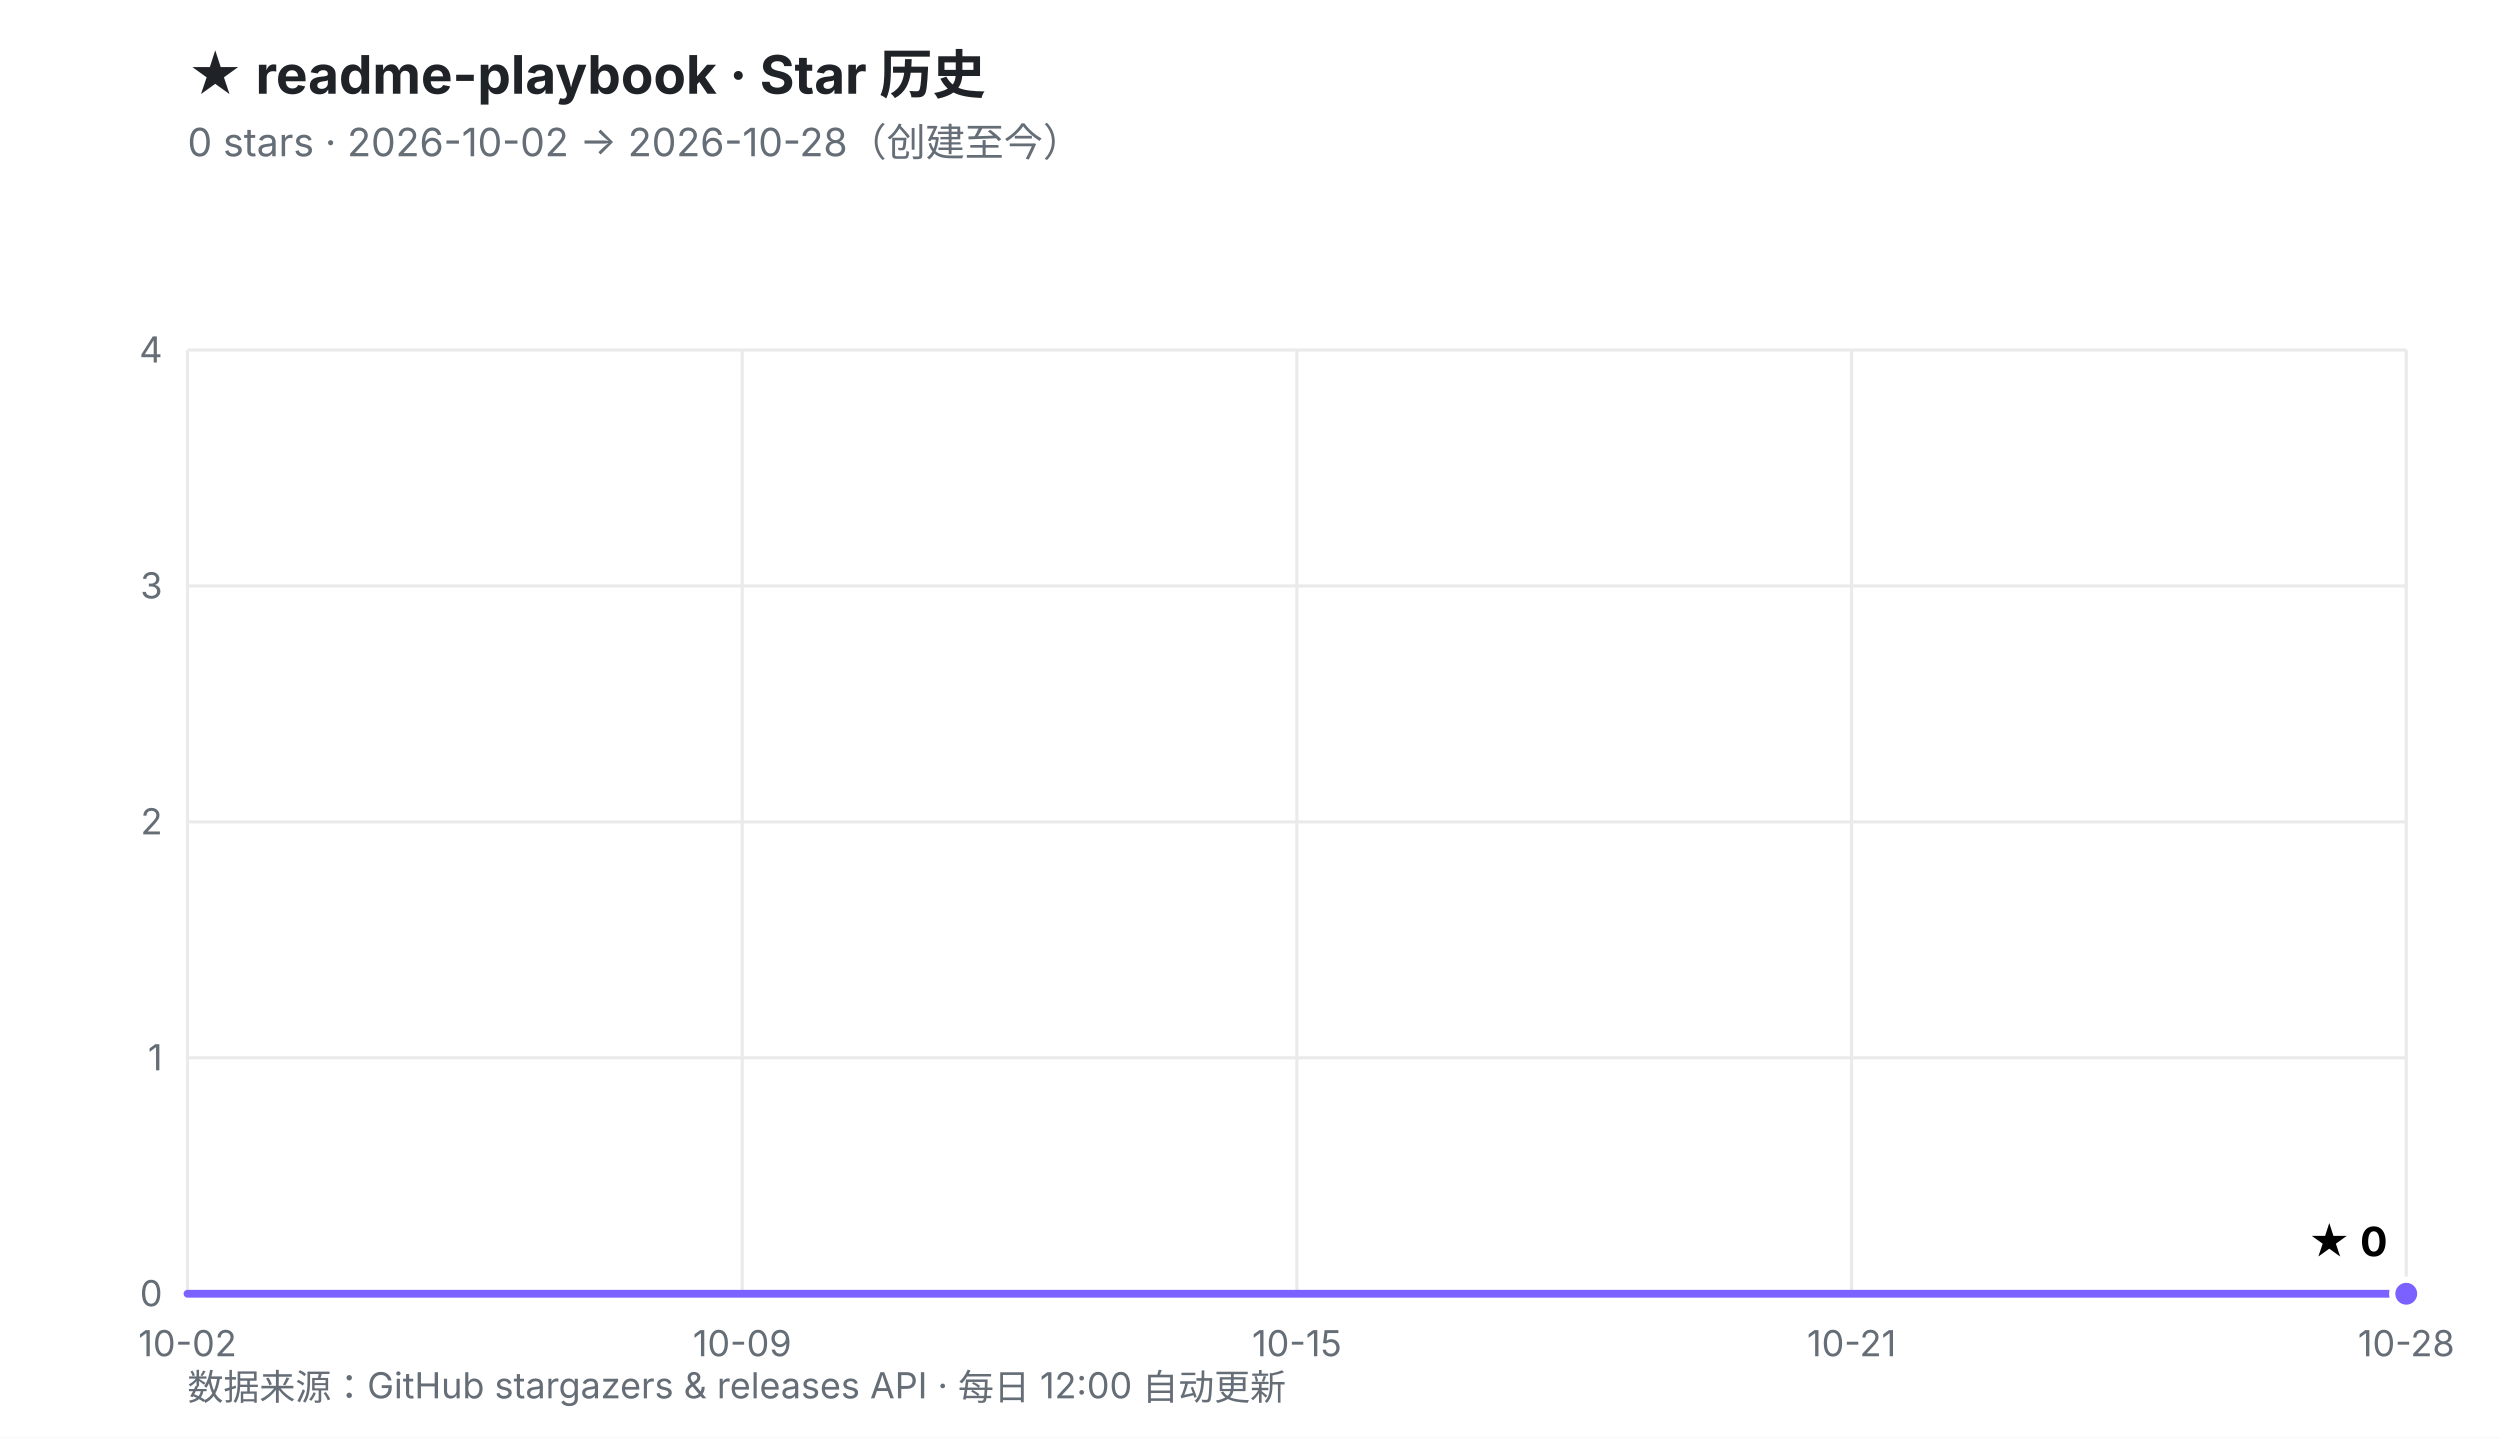
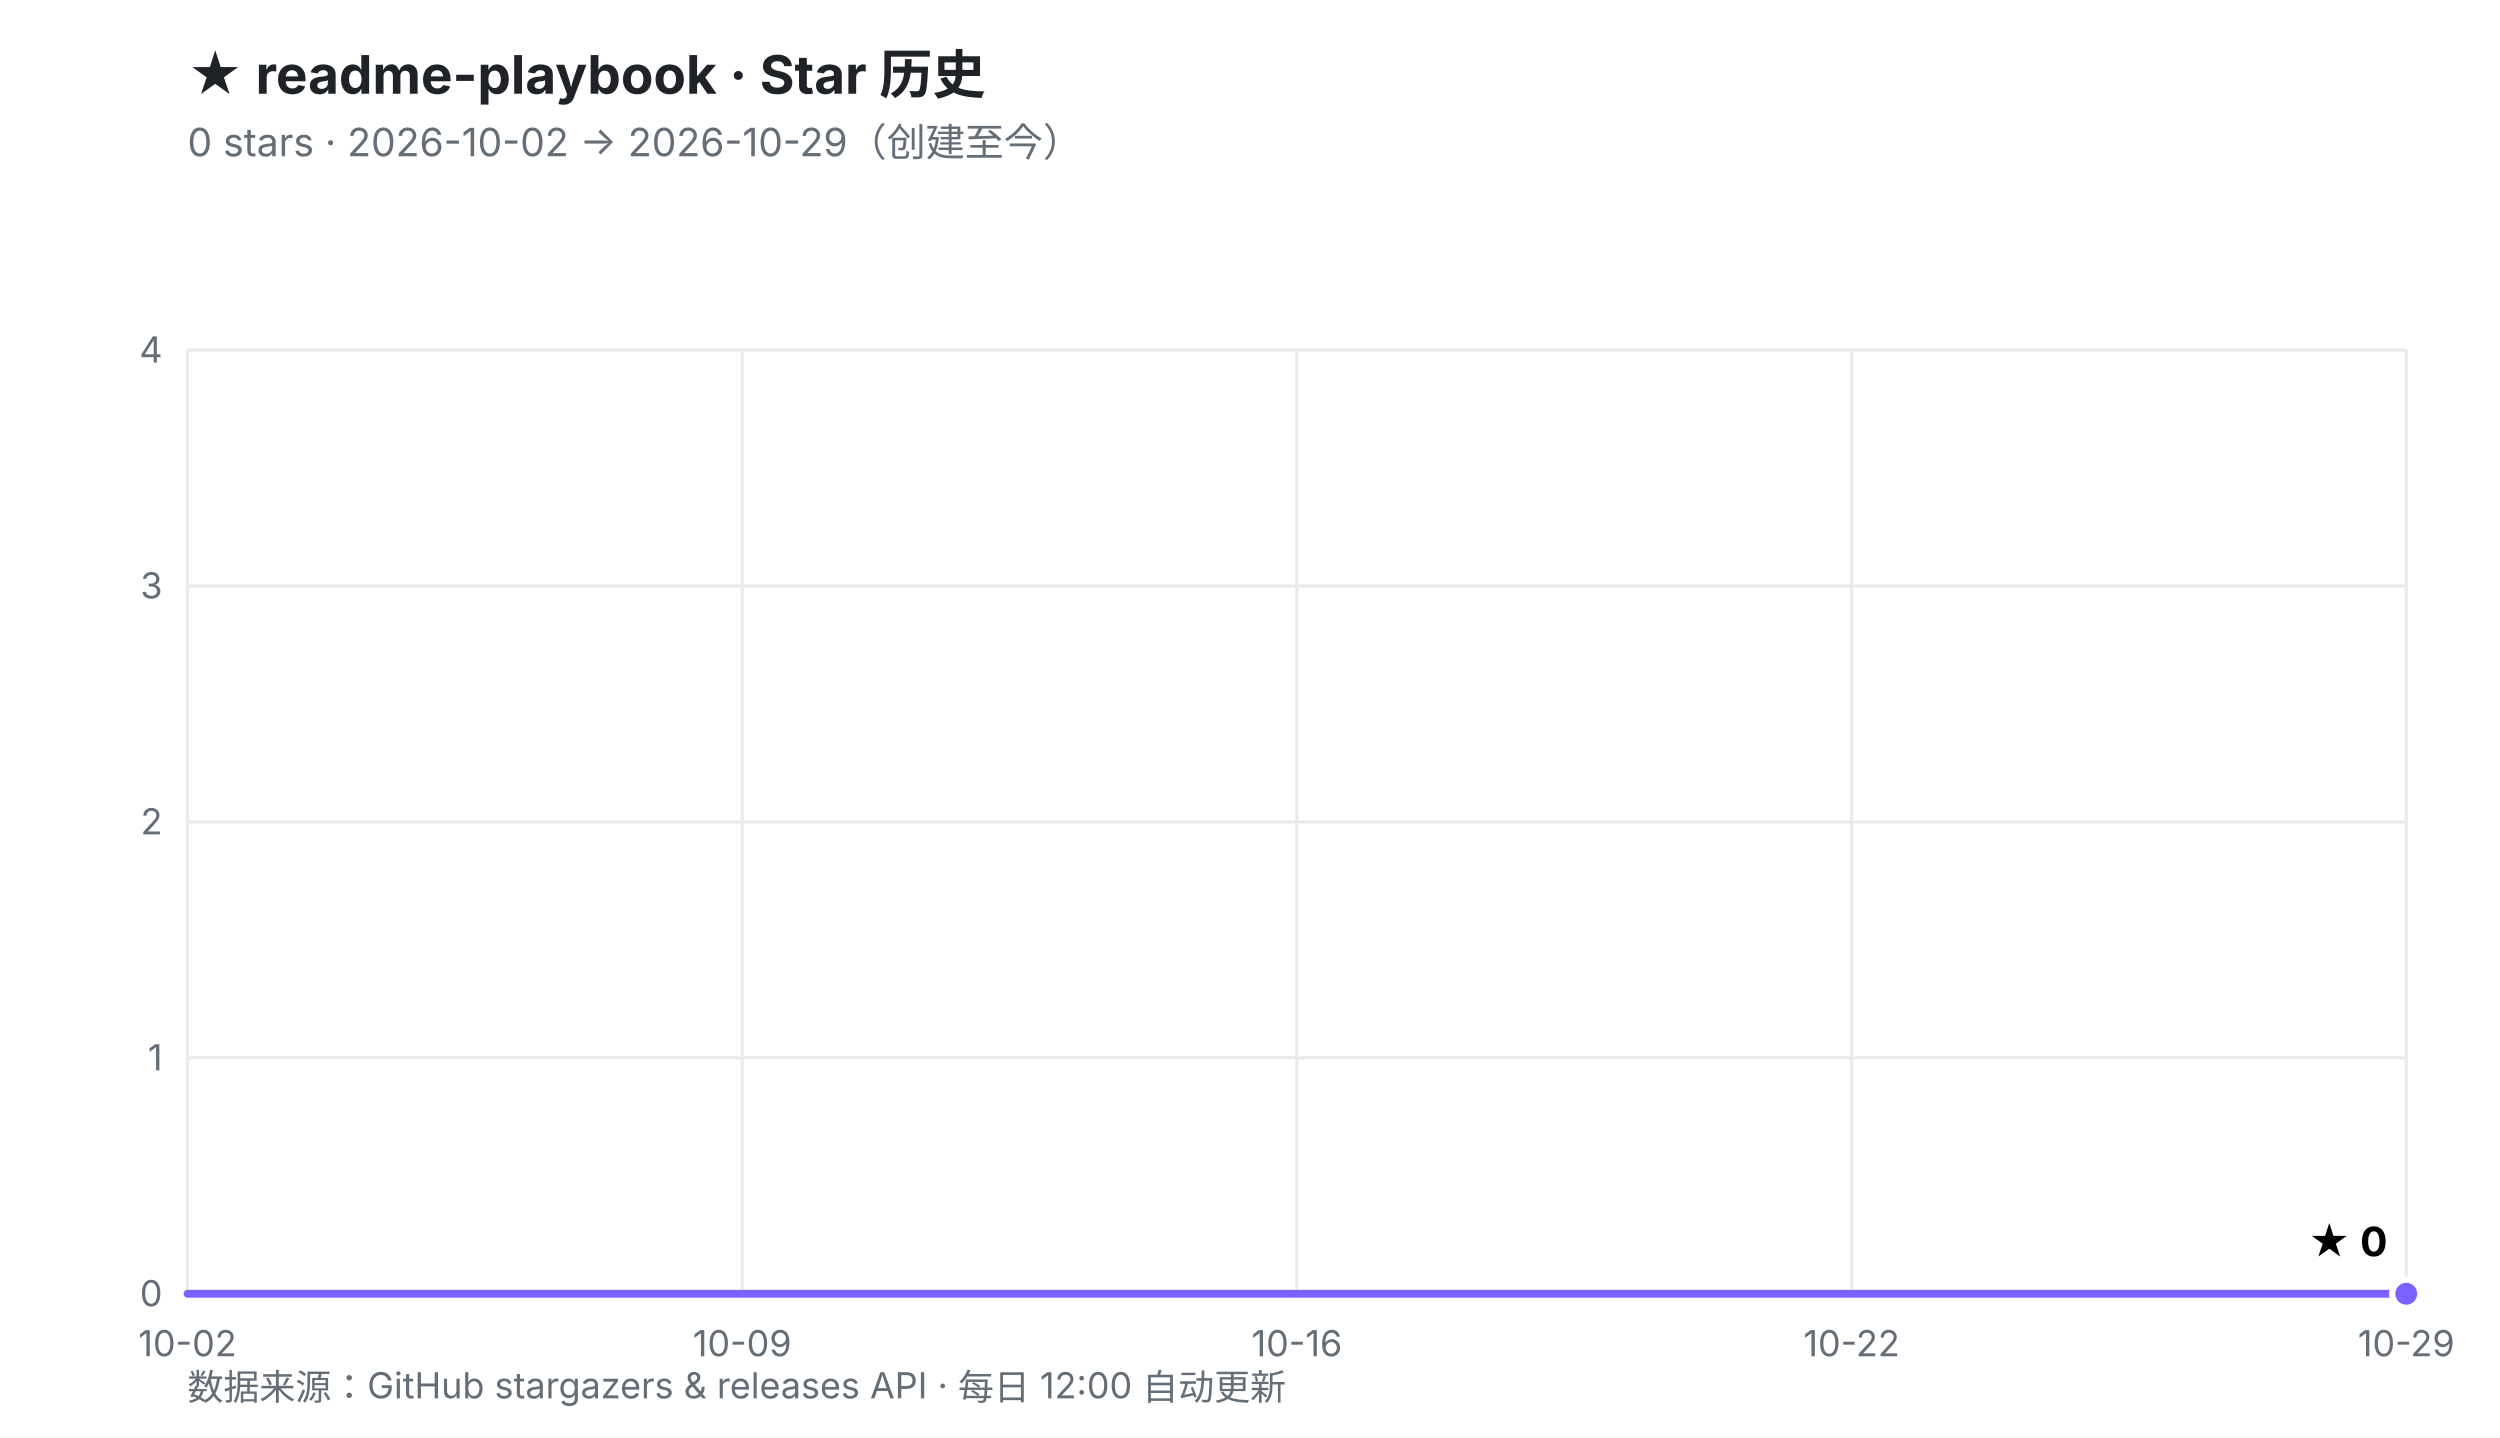
<svg xmlns="http://www.w3.org/2000/svg" viewBox="0 0 800 460" width="800" height="460" role="img" aria-labelledby="t d">
  <defs>
    <linearGradient id="fill" x1="0" y1="0" x2="0" y2="1">
      <stop offset="0%" stop-color="#7B61FF" stop-opacity="0.30" />
      <stop offset="100%" stop-color="#7B61FF" stop-opacity="0.02" />
    </linearGradient>
  </defs>
  <rect width="800" height="460" fill="#ffffff" />
  <style>
    .ttl{font:700 17px -apple-system,BlinkMacSystemFont,'Segoe UI','PingFang SC','Microsoft YaHei',sans-serif;fill:#1f2328}
    .sub{font:400 12.5px -apple-system,BlinkMacSystemFont,'Segoe UI','PingFang SC','Microsoft YaHei',sans-serif;fill:#656d76}
    .ax{font:400 11.5px -apple-system,BlinkMacSystemFont,'Segoe UI','PingFang SC',sans-serif;fill:#656d76}
    .val{font:700 13px -apple-system,BlinkMacSystemFont,'Segoe UI','PingFang SC',sans-serif;fill="#7B61FF"}
    .rel{font:400 10.5px ui-monospace,SFMono-Regular,Menlo,monospace;fill:#6b7280}
  </style>
  <text x="60" y="30" class="ttl">★ readme-playbook · Star 历史</text>
-   <text x="60" y="50" class="sub">0 stars · 2026-10-02 → 2026-10-28（创建至今）</text>
+   <text x="60" y="50" class="sub">0 stars · 2026-10-02 → 2026-10-29（创建至今）</text>
  <line x1="60.0" y1="414.0" x2="770.0" y2="414.0" stroke="#eaeaea" stroke-width="1" />
  <line x1="60.0" y1="338.5" x2="770.0" y2="338.5" stroke="#eaeaea" stroke-width="1" />
  <line x1="60.0" y1="263.0" x2="770.0" y2="263.0" stroke="#eaeaea" stroke-width="1" />
  <line x1="60.0" y1="187.5" x2="770.0" y2="187.5" stroke="#eaeaea" stroke-width="1" />
  <line x1="60.0" y1="112.0" x2="770.0" y2="112.0" stroke="#eaeaea" stroke-width="1" />
  <line x1="60.0" y1="112.0" x2="60.0" y2="414.0" stroke="#eaeaea" stroke-width="1" />
  <line x1="237.5" y1="112.0" x2="237.5" y2="414.0" stroke="#eaeaea" stroke-width="1" />
  <line x1="415.0" y1="112.0" x2="415.0" y2="414.0" stroke="#eaeaea" stroke-width="1" />
  <line x1="592.5" y1="112.0" x2="592.5" y2="414.0" stroke="#eaeaea" stroke-width="1" />
  <line x1="770.0" y1="112.0" x2="770.0" y2="414.0" stroke="#eaeaea" stroke-width="1" />
  <text x="52.0" y="418.0" text-anchor="end" class="ax">0</text>
  <text x="52.0" y="342.5" text-anchor="end" class="ax">1</text>
  <text x="52.0" y="267.0" text-anchor="end" class="ax">2</text>
  <text x="52.0" y="191.5" text-anchor="end" class="ax">3</text>
  <text x="52.0" y="116.0" text-anchor="end" class="ax">4</text>
  <text x="60.0" y="434.0" text-anchor="middle" class="ax">10-02</text>
  <text x="237.5" y="434.0" text-anchor="middle" class="ax">10-09</text>
-   <text x="415.0" y="434.0" text-anchor="middle" class="ax">10-15</text>
-   <text x="592.5" y="434.0" text-anchor="middle" class="ax">10-21</text>
-   <text x="770.0" y="434.0" text-anchor="middle" class="ax">10-28</text>
+   <text x="415.0" y="434.0" text-anchor="middle" class="ax">10-16</text>
+   <text x="592.5" y="434.0" text-anchor="middle" class="ax">10-22</text>
+   <text x="770.0" y="434.0" text-anchor="middle" class="ax">10-29</text>
  <polygon points="60.0,414.0 770.0,414.0 770.0,414.0 60.0,414.0" fill="url(#fill)" />
  <polyline points="60.0,414.0 770.0,414.0" fill="none" stroke="#7B61FF" stroke-width="2.5" stroke-linejoin="round" stroke-linecap="round" />
  <circle cx="770.0" cy="414.0" r="4.5" fill="#7B61FF" stroke="#ffffff" stroke-width="2" />
  <text x="764.0" y="402.0" text-anchor="end" class="val">★ 0</text>
  <text x="60" y="448" class="ax">数据来源：GitHub stargazers &amp; releases API · 每日 12:00 自动更新</text>
</svg>
